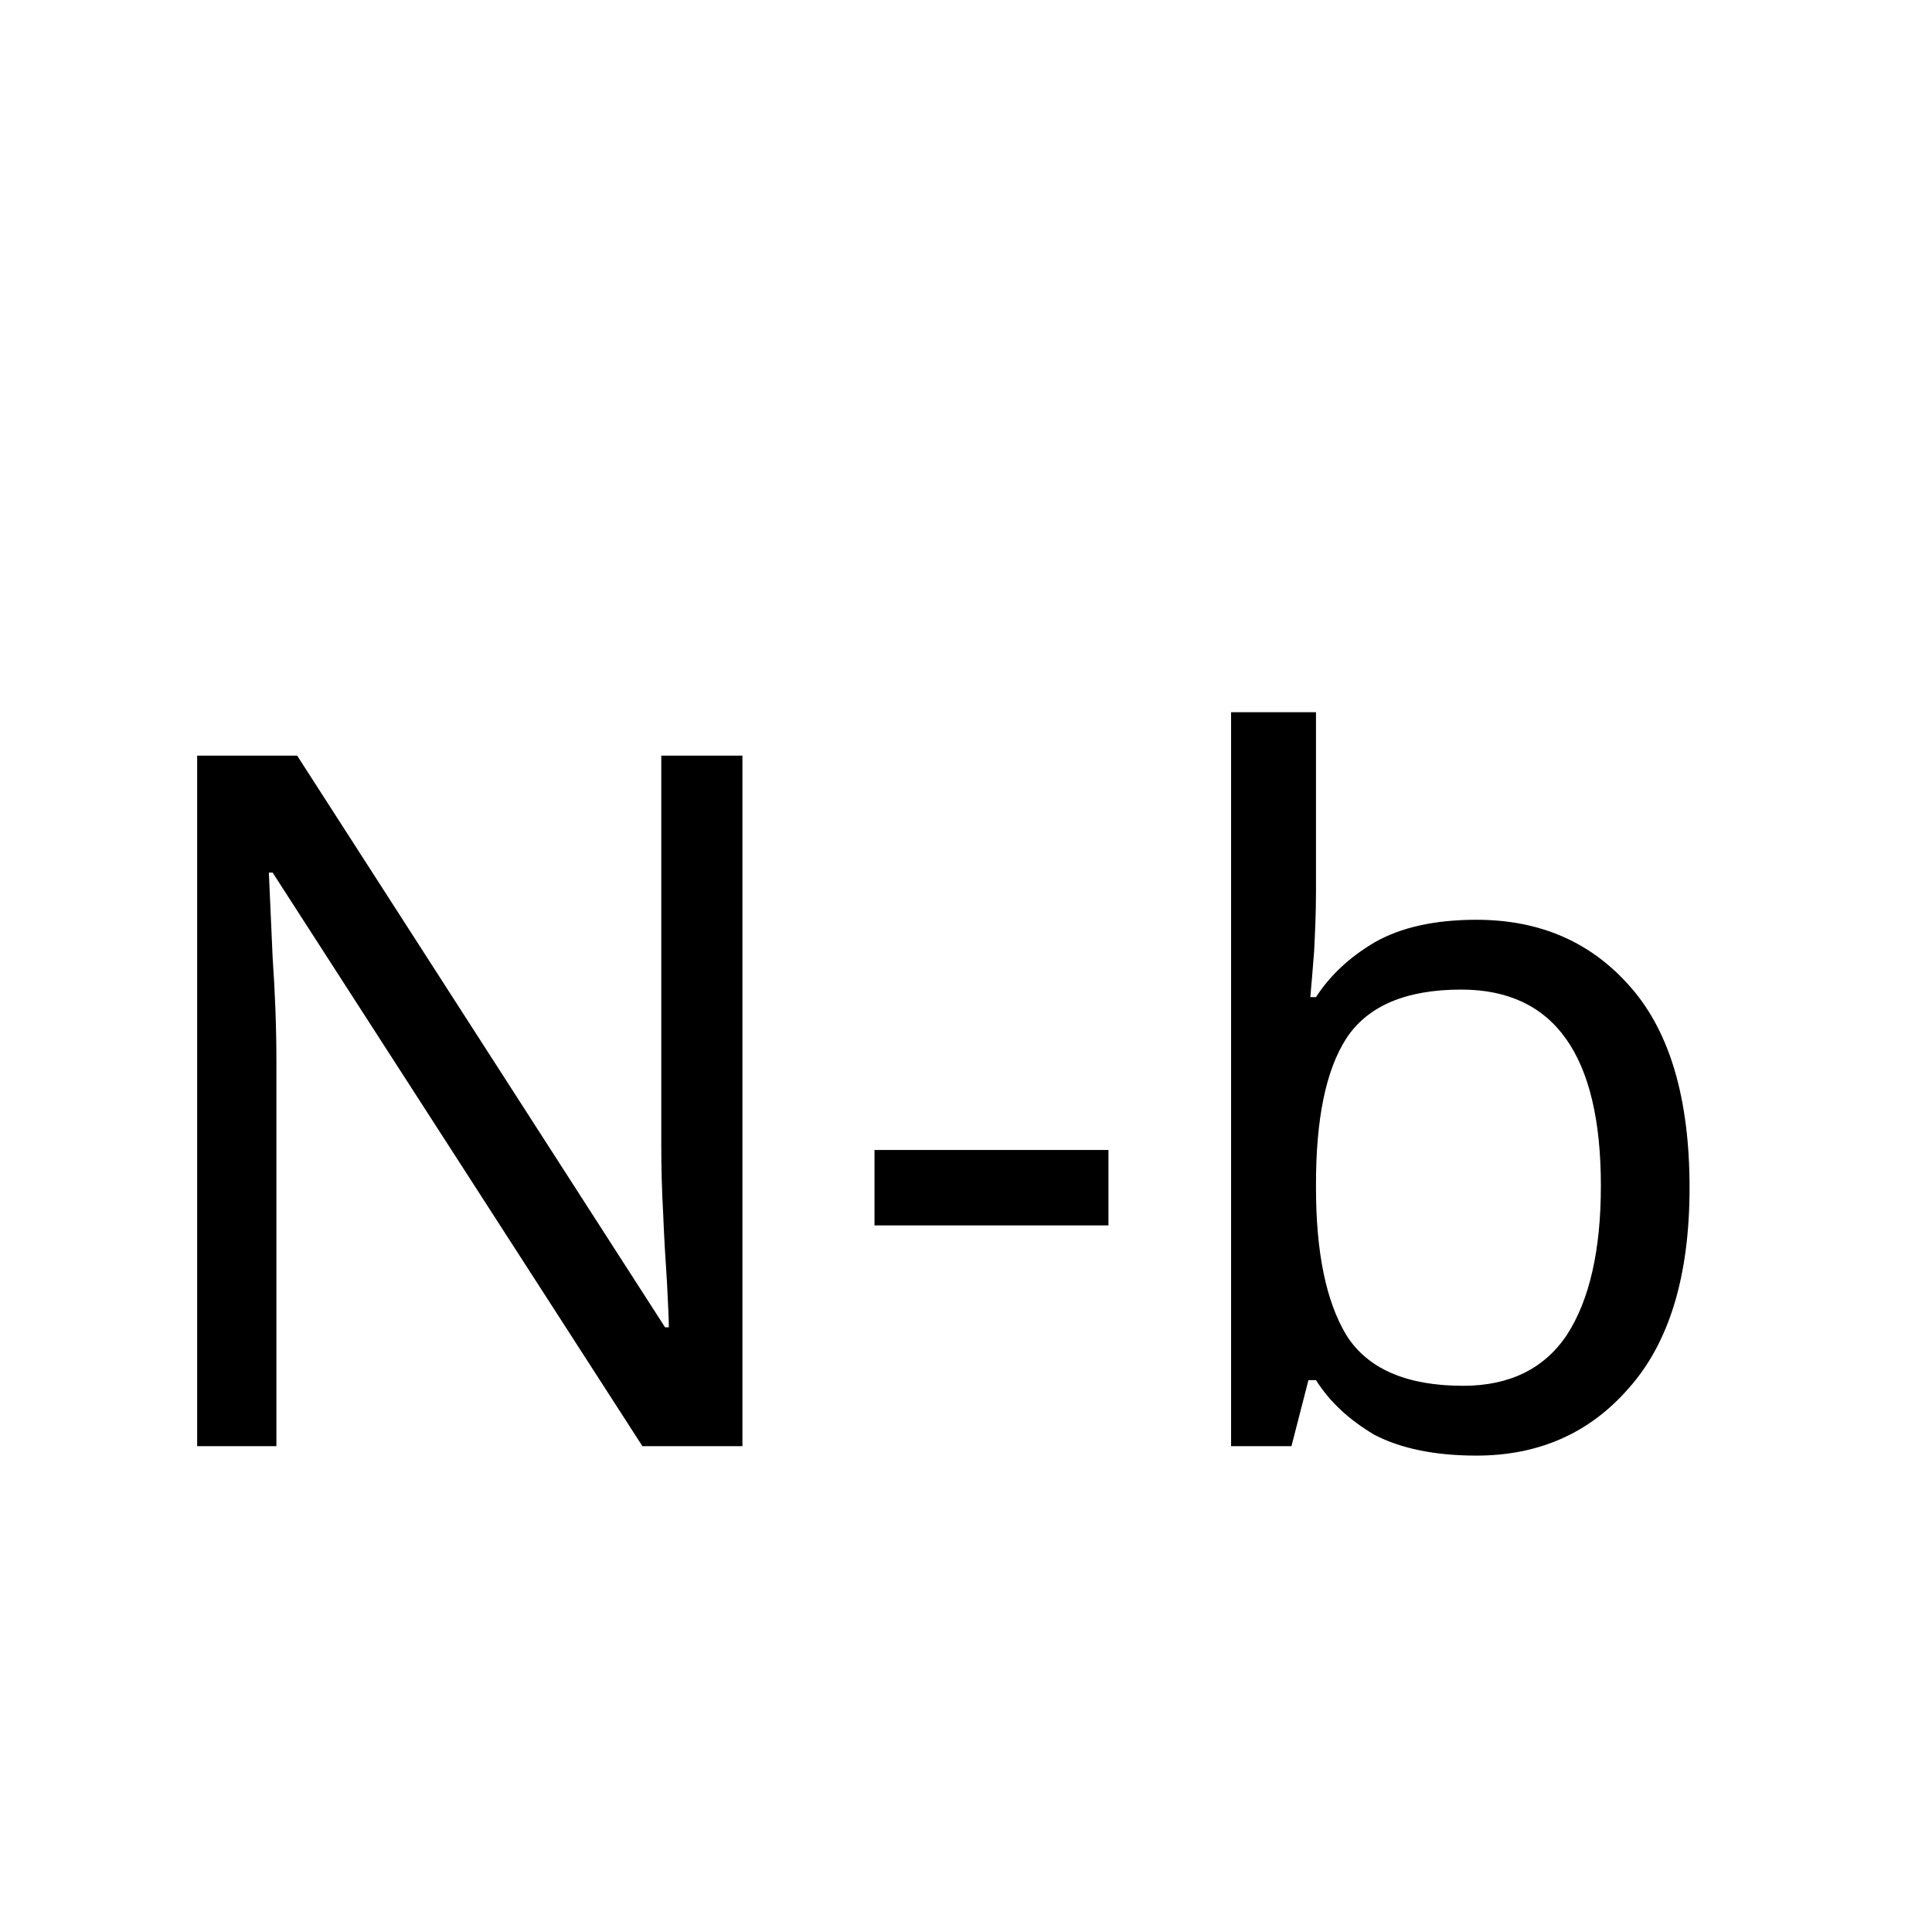
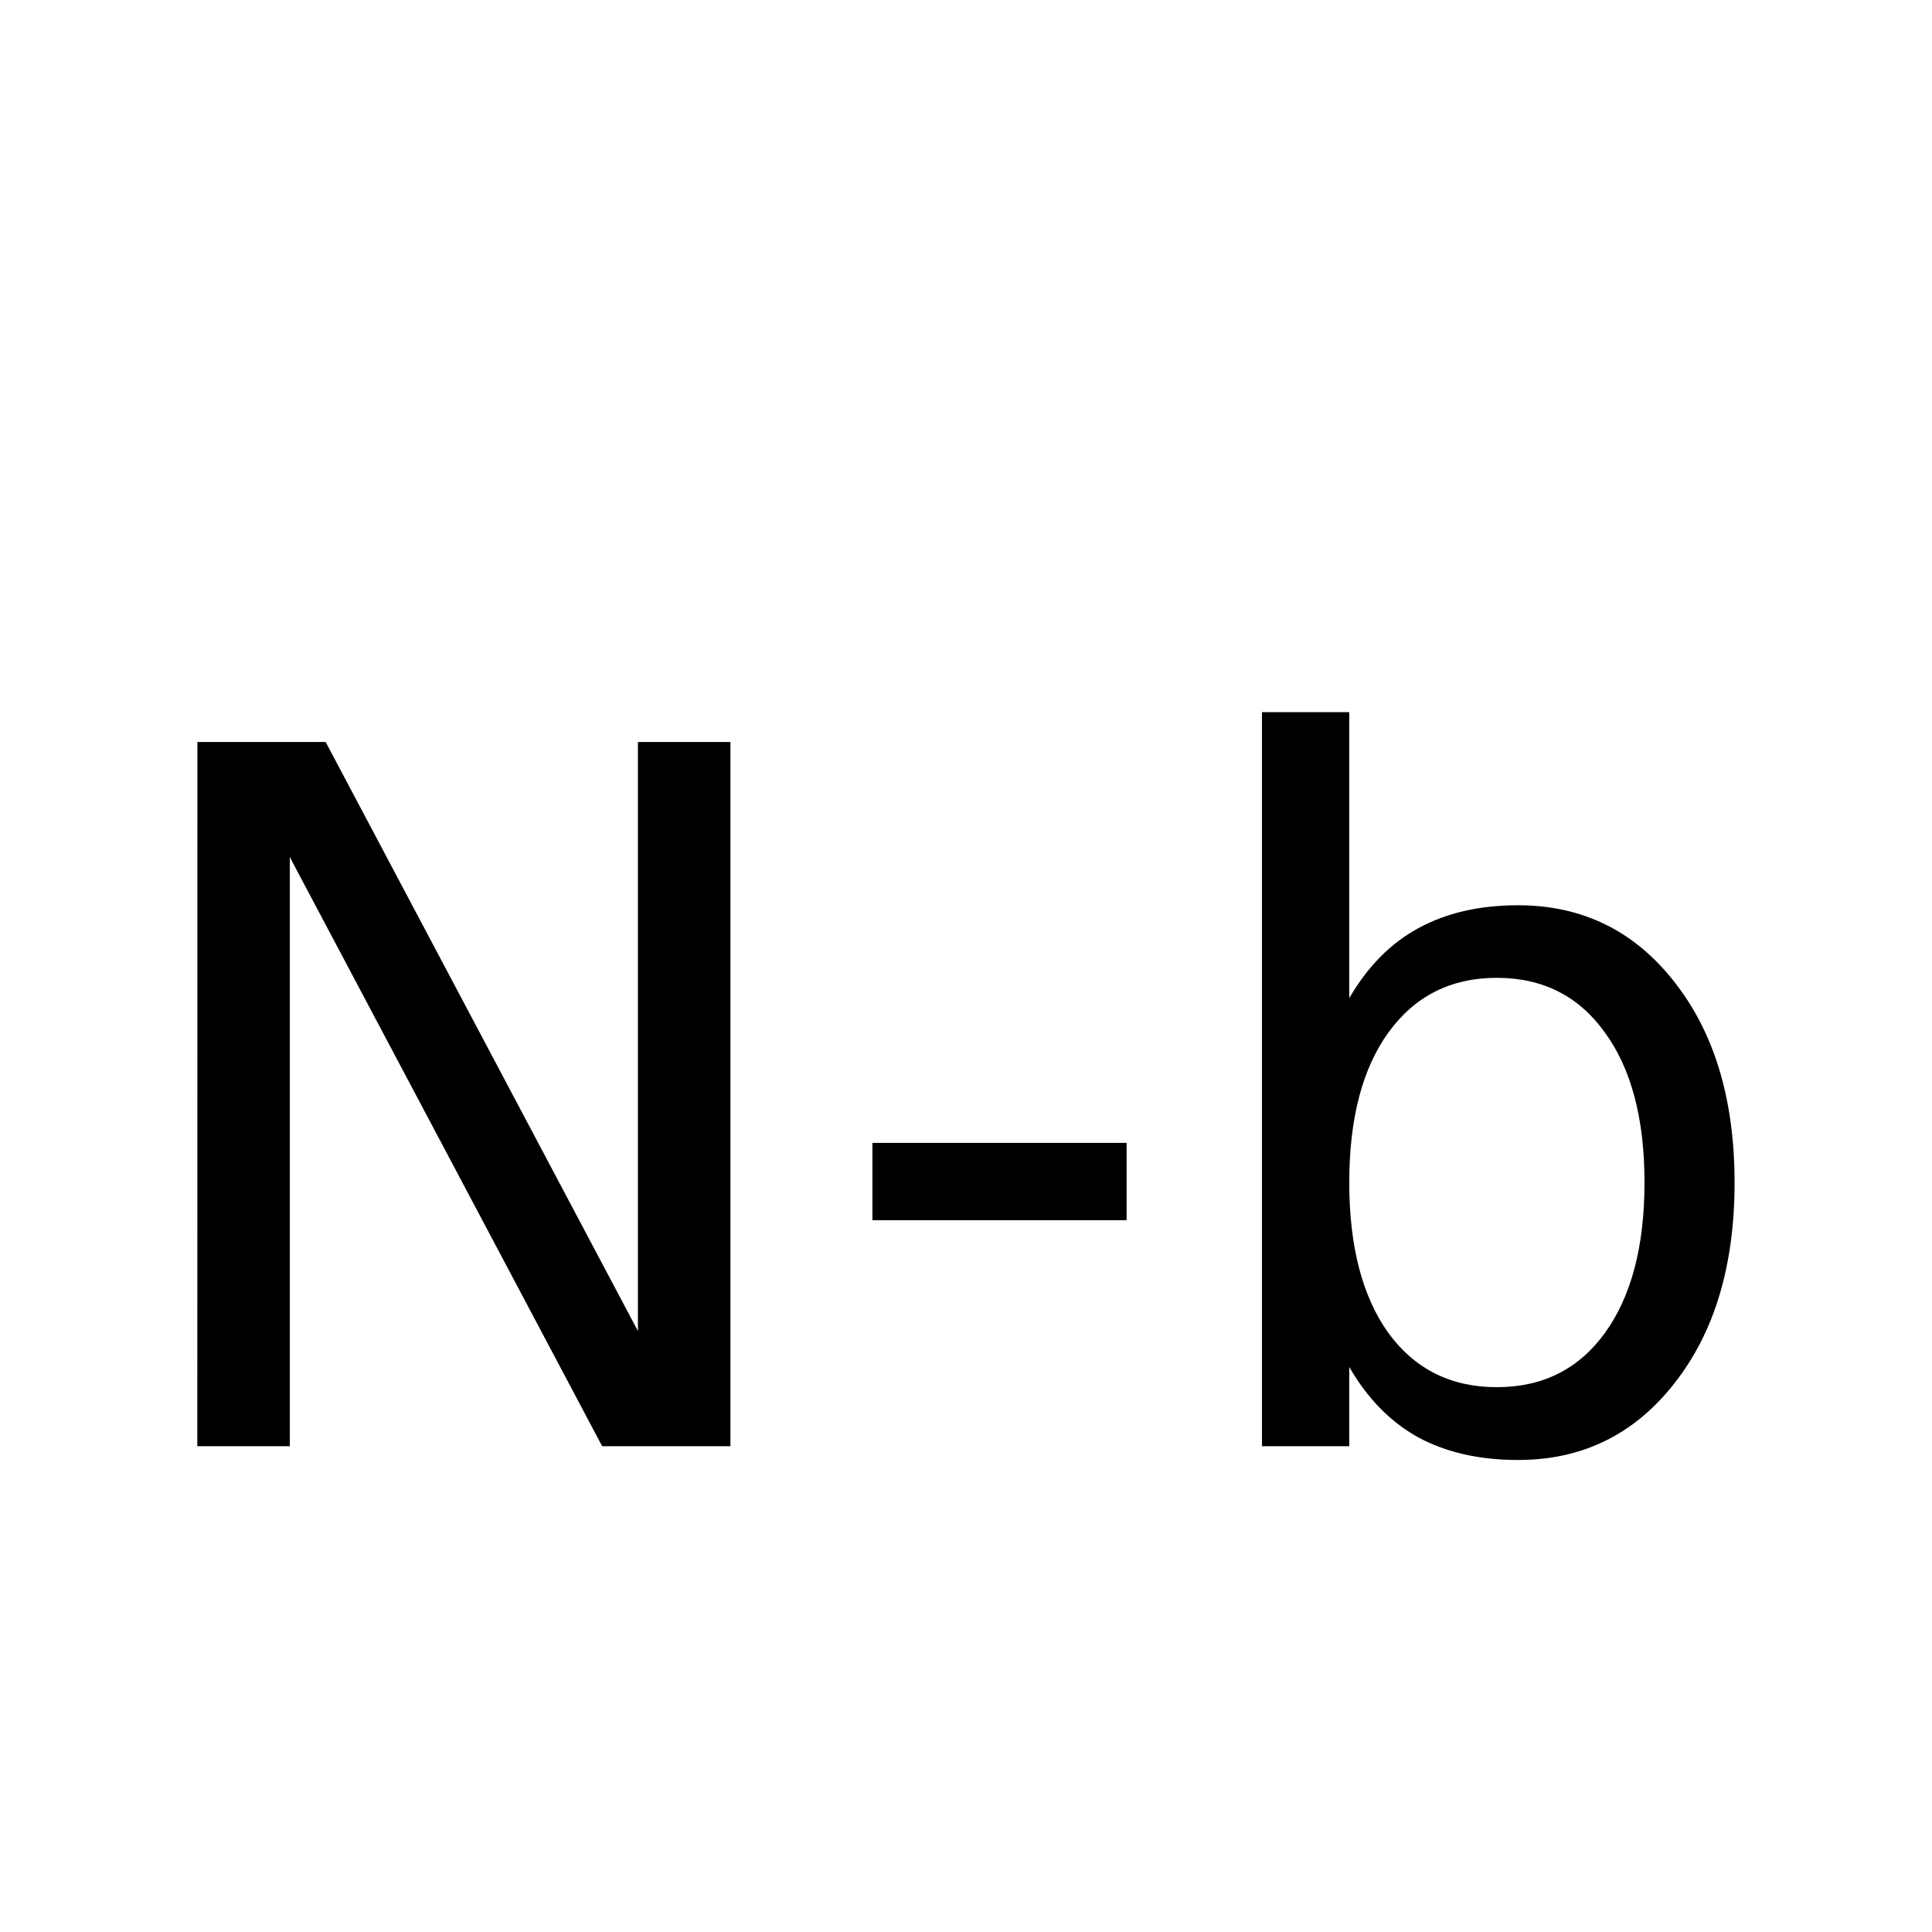
- <svg xmlns="http://www.w3.org/2000/svg" id="SVGRoot" version="1.1" viewBox="0 0 16 16" height="16px" width="16px">
+ <svg xmlns="http://www.w3.org/2000/svg" width="16px" height="16px" viewBox="0 0 16 16" version="1.1" id="SVGRoot">
  <defs id="defs815" />
  <g id="layer1">
-     <text id="text1460" y="11.977" x="0.85" style="font-style:normal;font-weight:normal;font-size:8px;line-height:1.25;font-family:sans-serif;letter-spacing:0px;word-spacing:0px;fill:#000000;fill-opacity:1;stroke:none" xml:space="preserve">
-       <tspan y="11.977" x="0.85" id="tspan1458">N-b</tspan>
-     </text>
+     <g id="text1460" style="font-style:normal;font-weight:normal;font-size:8px;line-height:1.25;font-family:sans-serif;letter-spacing:0px;word-spacing:0px;fill:#000000;fill-opacity:1;stroke:none" aria-label="N-b">
+       <path id="path815" style="" d="m 1.635,6.145 h 1.062 L 5.283,11.023 V 6.145 h 0.766 v 5.832 h -1.062 L 2.4,7.098 v 4.879 h -0.766 z" />
+       <path id="path817" style="" d="M 7.225,9.465 H 9.33 V 10.105 H 7.225 Z" />
+       <path id="path819" style="" d="m 13.619,9.793 q 0,-0.793 -0.328,-1.242 -0.324,-0.453 -0.895,-0.453 -0.57,0 -0.898,0.453 -0.324,0.449 -0.324,1.242 0,0.793 0.324,1.246 0.328,0.449 0.898,0.449 0.57,0 0.895,-0.449 0.328,-0.453 0.328,-1.246 z M 11.174,8.266 q 0.227,-0.391 0.57,-0.578 0.348,-0.191 0.828,-0.191 0.797,0 1.293,0.633 0.5,0.633 0.5,1.664 0,1.031 -0.5,1.664 -0.496,0.633 -1.293,0.633 -0.48,0 -0.828,-0.188 -0.344,-0.191 -0.57,-0.582 v 0.656 H 10.451 V 5.898 h 0.723 z" />
+     </g>
  </g>
</svg>
